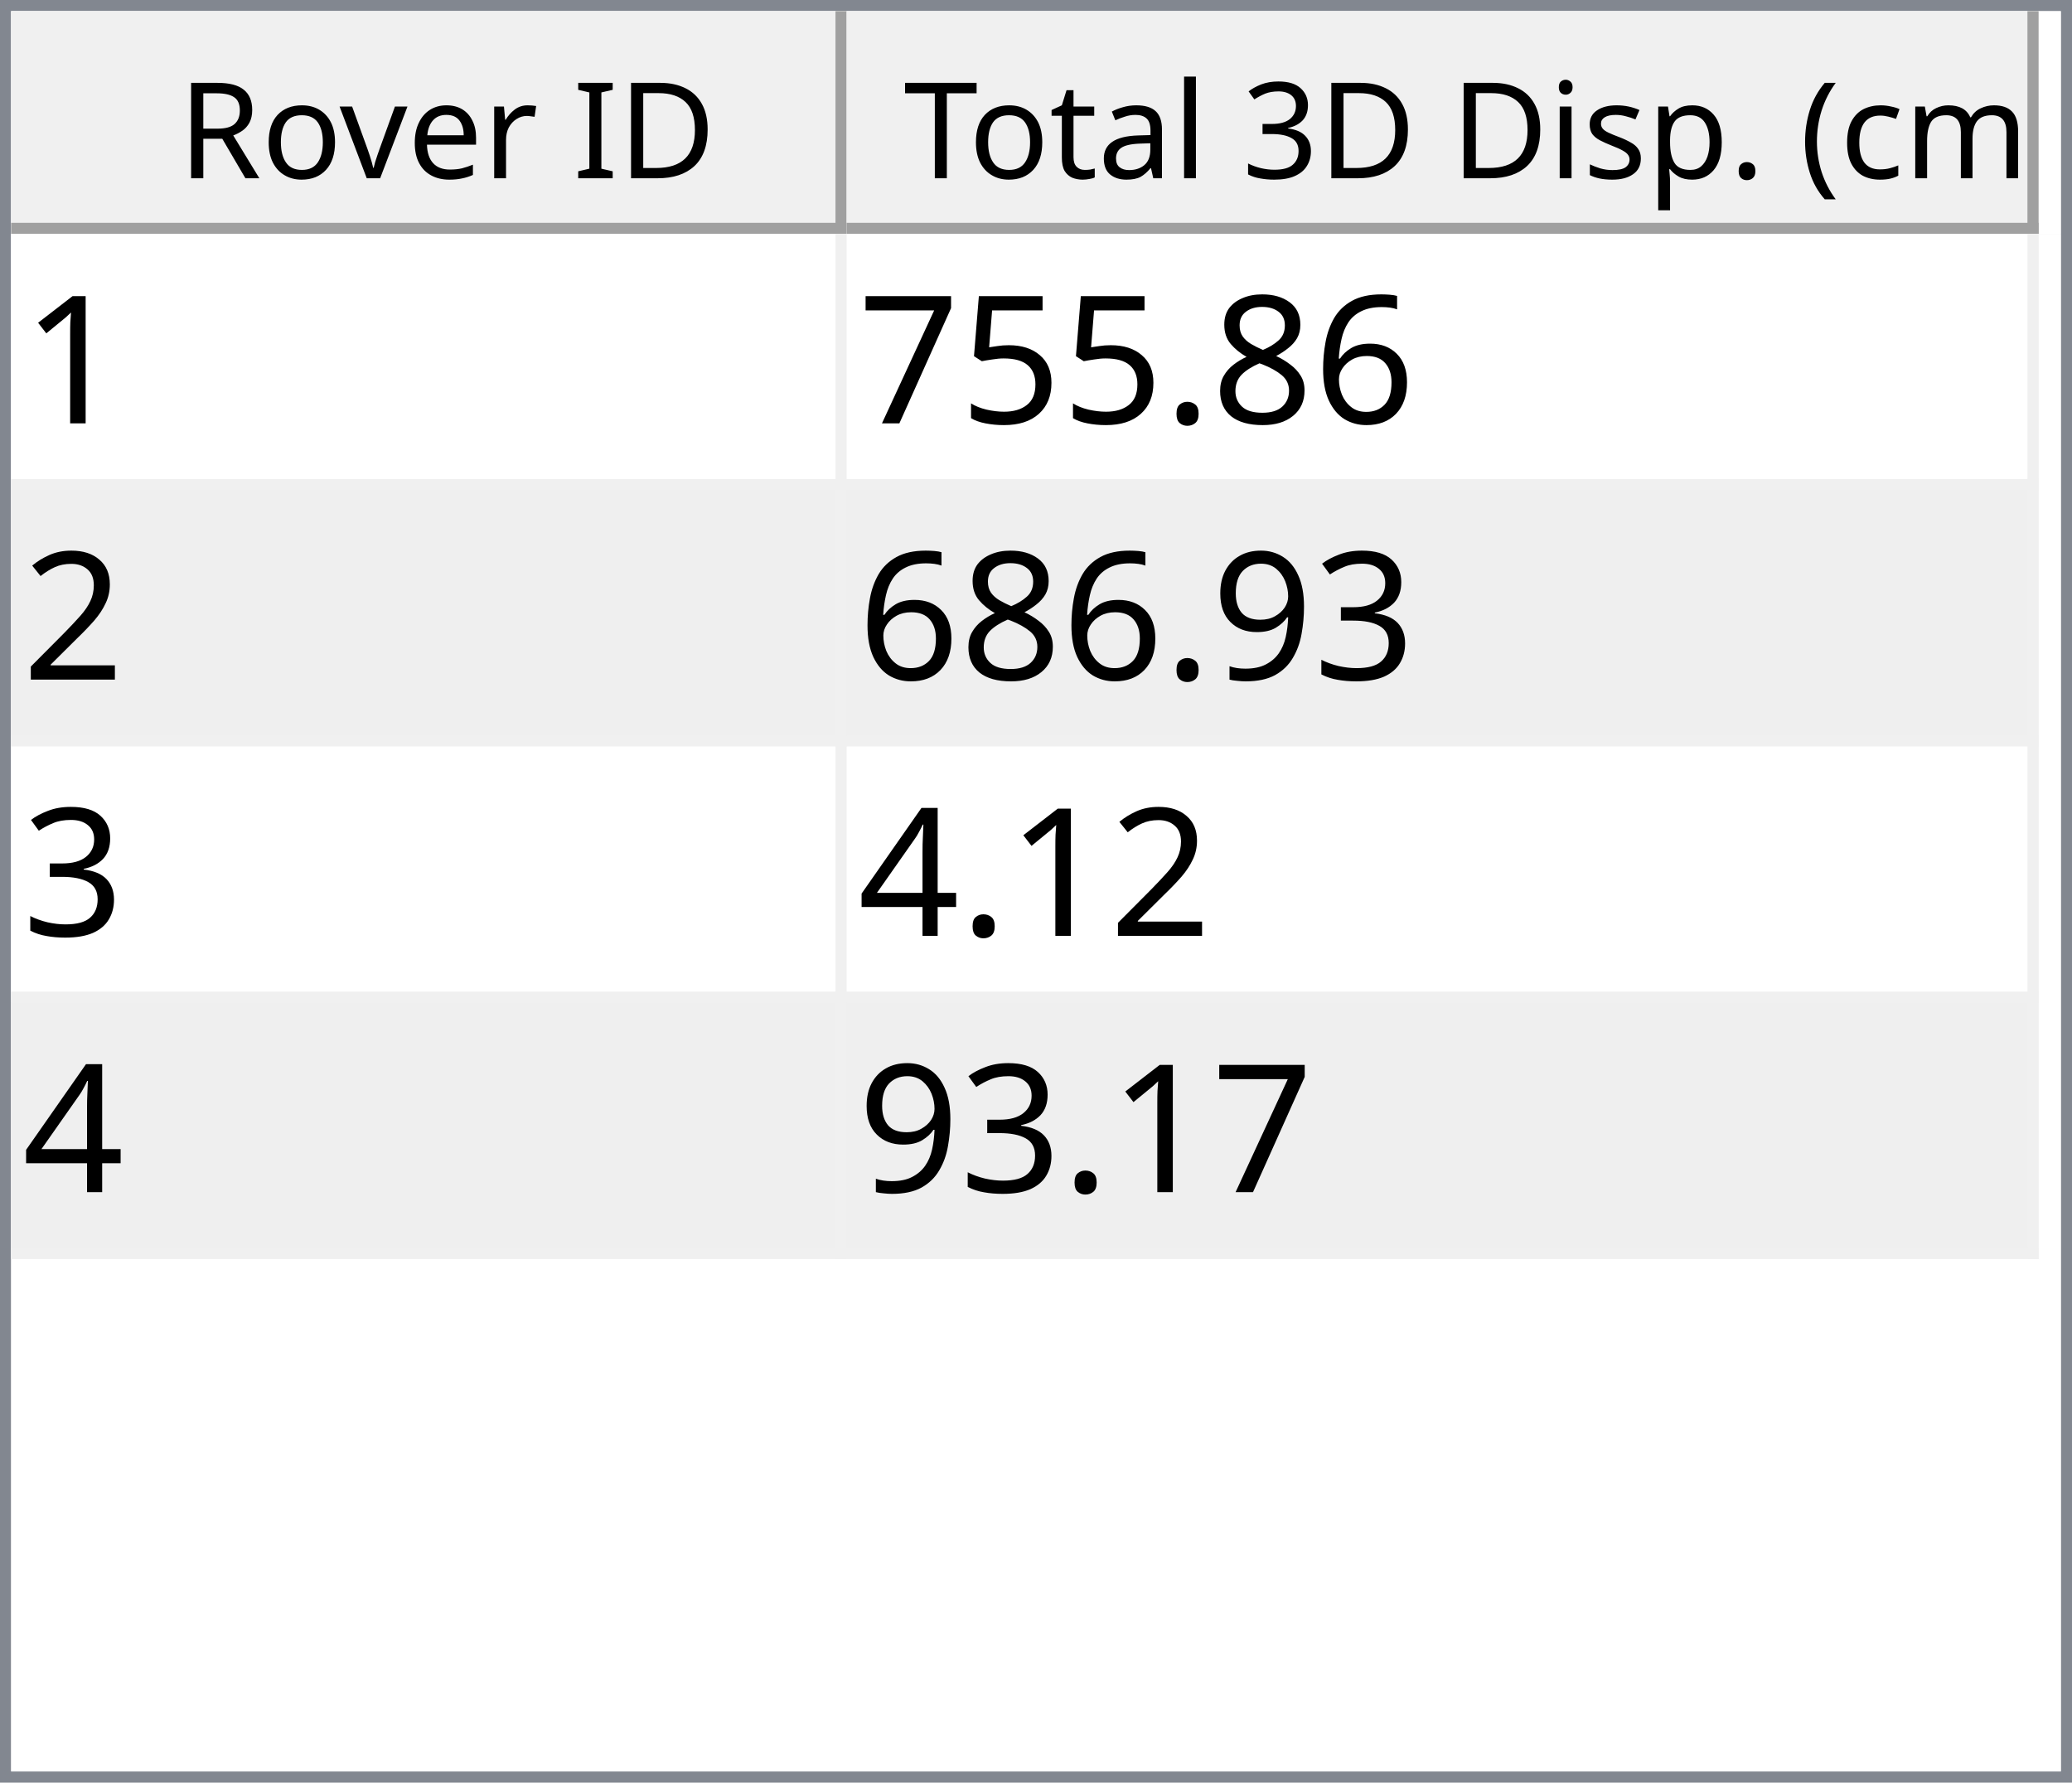
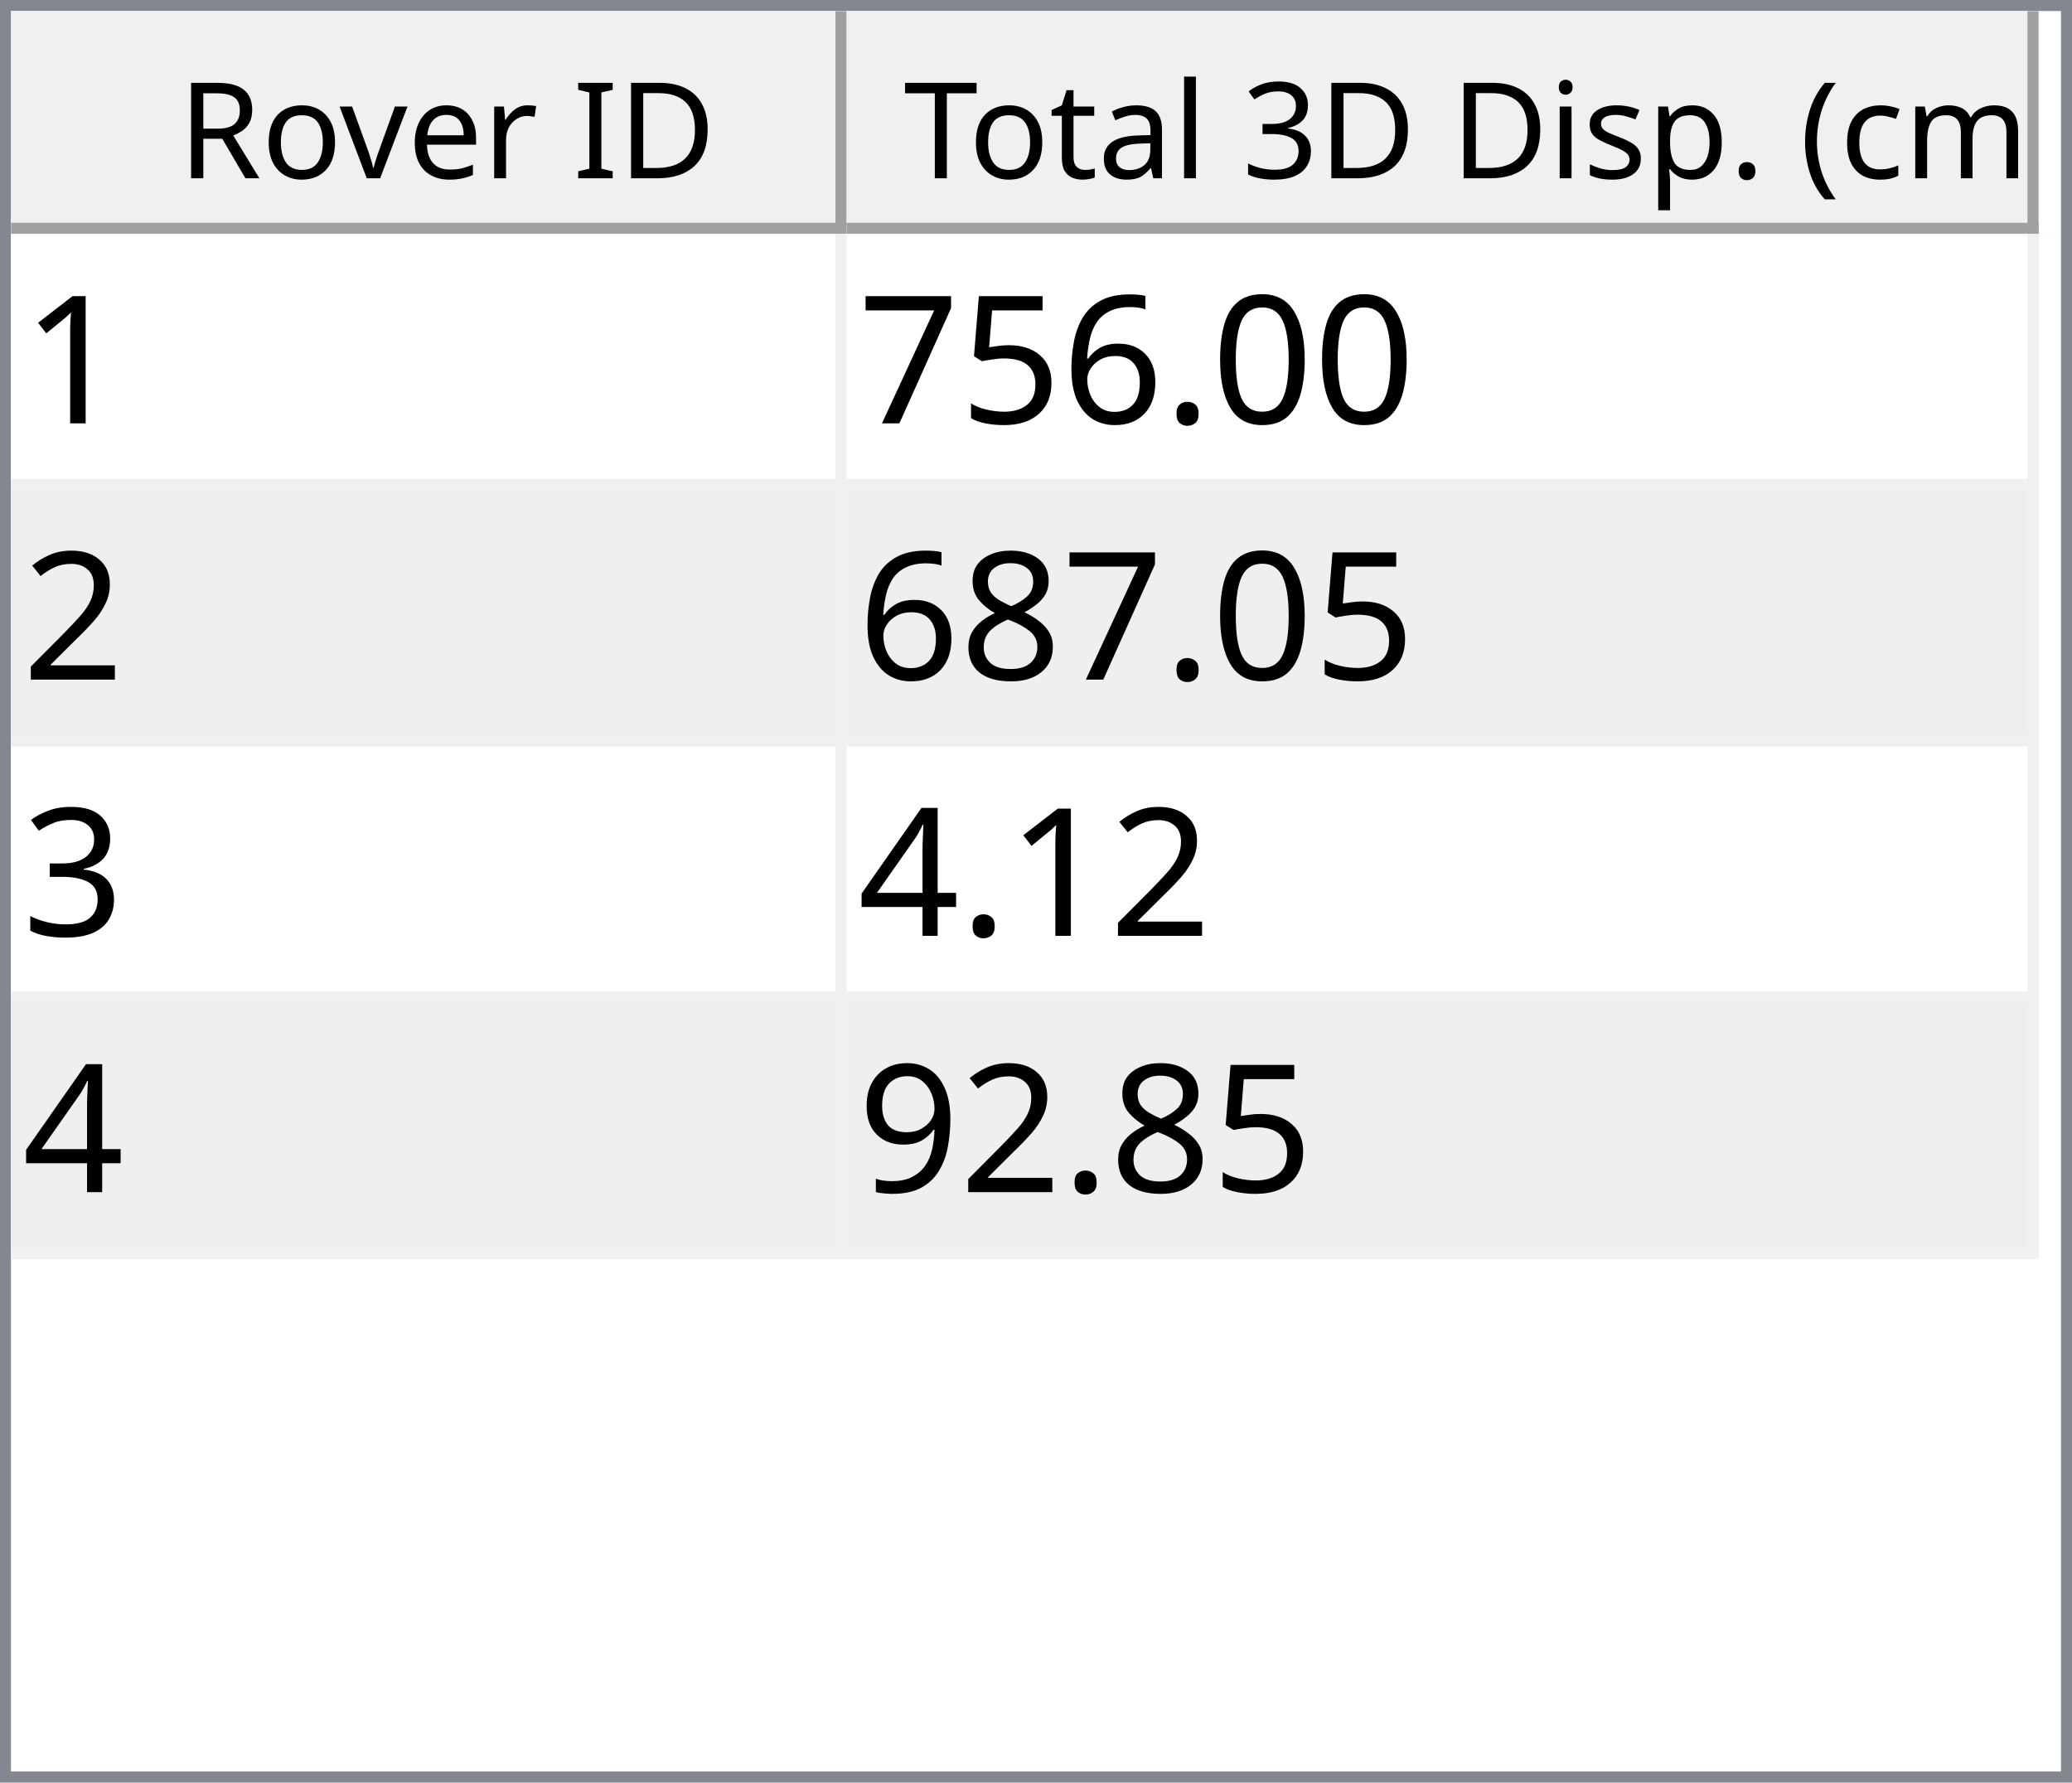
<svg xmlns="http://www.w3.org/2000/svg" style="fill-opacity:1; color-rendering:auto; color-interpolation:auto; text-rendering:auto; stroke:black; stroke-linecap:square; stroke-miterlimit:10; shape-rendering:auto; stroke-opacity:1; fill:black; stroke-dasharray:none; font-weight:normal; stroke-width:1; font-family:'Dialog'; font-style:normal; stroke-linejoin:miter; font-size:12px; stroke-dashoffset:0; image-rendering:auto;" width="186" height="160">
  <defs id="genericDefs" />
  <g>
    <defs id="defs1">
      <clipPath clipPathUnits="userSpaceOnUse" id="clipPath1">
        <path d="M0 0 L186 0 L186 160 L0 160 L0 0 Z" />
      </clipPath>
      <clipPath clipPathUnits="userSpaceOnUse" id="clipPath2">
        <path d="M0 0 L0 160 L186 160 L186 0 Z" />
      </clipPath>
      <clipPath clipPathUnits="userSpaceOnUse" id="clipPath3">
        <path d="M0 0 L0 20 L184 20 L184 0 Z" />
      </clipPath>
      <clipPath clipPathUnits="userSpaceOnUse" id="clipPath4">
        <path d="M0 0 L0 20 L75 20 L75 0 Z" />
      </clipPath>
      <clipPath clipPathUnits="userSpaceOnUse" id="clipPath5">
        <path d="M1 1 L1 19 L74 19 L74 1 Z" />
      </clipPath>
      <clipPath clipPathUnits="userSpaceOnUse" id="clipPath6">
        <path d="M0 0 L0 18 L73 18 L73 0 Z" />
      </clipPath>
      <clipPath clipPathUnits="userSpaceOnUse" id="clipPath7">
        <path d="M-0.5 -0.5 L-0.5 19.5 L74.5 19.5 L74.5 -0.5 Z" />
      </clipPath>
      <clipPath clipPathUnits="userSpaceOnUse" id="clipPath8">
        <path d="M0 0 L0 20 L107 20 L107 0 Z" />
      </clipPath>
      <clipPath clipPathUnits="userSpaceOnUse" id="clipPath9">
        <path d="M1 1 L1 19 L106 19 L106 1 Z" />
      </clipPath>
      <clipPath clipPathUnits="userSpaceOnUse" id="clipPath10">
        <path d="M0 0 L0 18 L105 18 L105 0 Z" />
      </clipPath>
      <clipPath clipPathUnits="userSpaceOnUse" id="clipPath11">
        <path d="M-0.5 -0.5 L-0.5 19.5 L106.5 19.5 L106.5 -0.5 Z" />
      </clipPath>
      <clipPath clipPathUnits="userSpaceOnUse" id="clipPath12">
        <path d="M0 0 L0 138 L184 138 L184 0 Z" />
      </clipPath>
      <clipPath clipPathUnits="userSpaceOnUse" id="clipPath13">
        <path d="M0 0 L0 92 L182 92 L182 0 Z" />
      </clipPath>
      <clipPath clipPathUnits="userSpaceOnUse" id="clipPath14">
        <path d="M-0.5 -0.5 L-0.5 91.5 L181.5 91.5 L181.5 -0.5 Z" />
      </clipPath>
      <clipPath clipPathUnits="userSpaceOnUse" id="clipPath15">
        <path d="M0 0 L0 22 L74 22 L74 0 Z" />
      </clipPath>
      <clipPath clipPathUnits="userSpaceOnUse" id="clipPath16">
        <path d="M0 0 L0 22 L106 22 L106 0 Z" />
      </clipPath>
      <font horiz-adv-x="64.551" id="font1">
        <font-face ascent="107.91" descent="25.098" units-per-em="100" style="font-style:normal; font-family:Segoe UI; font-weight:normal;" />
        <missing-glyph horiz-adv-x="64.551" d="M8.109 0 L8.109 68.266 L56.453 68.266 L56.453 0 L8.109 0 ZM15.328 7.234 L49.219 7.234 L49.219 61.031 L15.328 61.031 L15.328 7.234 Z" />
        <glyph unicode="D" horiz-adv-x="70.117" d="M9.188 0 L9.188 70.016 L28.516 70.016 Q65.531 70.016 65.531 35.891 Q65.531 19.672 55.25 9.836 Q44.969 0 27.734 0 L9.188 0 ZM17.391 62.594 L17.391 7.422 L27.828 7.422 Q41.609 7.422 49.273 14.797 Q56.938 22.172 56.938 35.688 Q56.938 62.594 28.328 62.594 L17.391 62.594 Z" />
        <glyph unicode="I" horiz-adv-x="26.611" d="M17.391 0 L9.188 0 L9.188 70.016 L17.391 70.016 L17.391 0 Z" />
        <glyph unicode=" " horiz-adv-x="27.393" d="" />
        <glyph unicode="r" horiz-adv-x="34.766" d="M34.188 41.891 Q32.078 43.5 28.125 43.5 Q23 43.5 19.555 38.672 Q16.109 33.844 16.109 25.484 L16.109 0 L8.109 0 L8.109 50 L16.109 50 L16.109 39.703 L16.312 39.703 Q18.016 44.969 21.531 47.922 Q25.047 50.875 29.391 50.875 Q32.516 50.875 34.188 50.203 L34.188 41.891 Z" />
        <glyph unicode="e" horiz-adv-x="52.295" d="M48.297 23 L12.984 23 Q13.188 14.656 17.484 10.109 Q21.781 5.562 29.297 5.562 Q37.75 5.562 44.828 11.141 L44.828 3.609 Q38.234 -1.172 27.391 -1.172 Q16.797 -1.172 10.742 5.641 Q4.688 12.453 4.688 24.812 Q4.688 36.469 11.305 43.82 Q17.922 51.172 27.734 51.172 Q37.547 51.172 42.922 44.828 Q48.297 38.484 48.297 27.203 L48.297 23 ZM40.094 29.781 Q40.047 36.719 36.75 40.578 Q33.453 44.438 27.594 44.438 Q21.922 44.438 17.969 40.383 Q14.016 36.328 13.094 29.781 L40.094 29.781 Z" />
        <glyph unicode="v" horiz-adv-x="47.9" d="M47.406 50 L27.484 0 L19.625 0 L0.688 50 L9.469 50 L22.172 13.672 Q23.578 9.672 23.922 6.688 L24.125 6.688 Q24.609 10.453 25.688 13.484 L38.969 50 L47.406 50 Z" />
        <glyph unicode="o" horiz-adv-x="58.594" d="M29 -1.172 Q17.922 -1.172 11.305 5.836 Q4.688 12.844 4.688 24.422 Q4.688 37.016 11.57 44.094 Q18.453 51.172 30.172 51.172 Q41.359 51.172 47.633 44.289 Q53.906 37.406 53.906 25.203 Q53.906 13.234 47.141 6.031 Q40.375 -1.172 29 -1.172 ZM29.594 44.438 Q21.875 44.438 17.383 39.188 Q12.891 33.938 12.891 24.703 Q12.891 15.828 17.43 10.695 Q21.969 5.562 29.594 5.562 Q37.359 5.562 41.531 10.594 Q45.703 15.625 45.703 24.906 Q45.703 34.281 41.531 39.359 Q37.359 44.438 29.594 44.438 Z" />
        <glyph unicode="R" horiz-adv-x="59.814" d="M59.375 0 L49.609 0 L37.891 19.625 Q36.281 22.359 34.766 24.289 Q33.25 26.219 31.664 27.438 Q30.078 28.656 28.25 29.219 Q26.422 29.781 24.125 29.781 L17.391 29.781 L17.391 0 L9.188 0 L9.188 70.016 L30.078 70.016 Q34.672 70.016 38.555 68.867 Q42.438 67.719 45.289 65.375 Q48.141 63.031 49.758 59.547 Q51.375 56.062 51.375 51.375 Q51.375 47.703 50.273 44.656 Q49.172 41.609 47.148 39.211 Q45.125 36.812 42.266 35.133 Q39.406 33.453 35.844 32.516 L35.844 32.328 Q37.594 31.547 38.891 30.547 Q40.188 29.547 41.359 28.18 Q42.531 26.812 43.68 25.078 Q44.828 23.344 46.234 21.047 L59.375 0 ZM17.391 62.594 L17.391 37.203 L28.516 37.203 Q31.594 37.203 34.203 38.133 Q36.812 39.062 38.719 40.797 Q40.625 42.531 41.703 45.047 Q42.781 47.562 42.781 50.688 Q42.781 56.297 39.141 59.445 Q35.5 62.594 28.609 62.594 L17.391 62.594 Z" />
        <glyph unicode=")" horiz-adv-x="30.176" d="M8.297 -15.922 L1.172 -15.922 Q16.406 2.344 16.406 26.812 Q16.406 51.469 1.078 70.016 L8.297 70.016 Q23.531 52.156 23.531 26.703 Q23.531 1.375 8.297 -15.922 Z" />
        <glyph unicode="m" horiz-adv-x="86.133" d="M79.109 0 L71.094 0 L71.094 28.719 Q71.094 37.016 68.531 40.727 Q65.969 44.438 59.906 44.438 Q54.781 44.438 51.195 39.75 Q47.609 35.062 47.609 28.516 L47.609 0 L39.594 0 L39.594 29.688 Q39.594 44.438 28.219 44.438 Q22.953 44.438 19.531 40.016 Q16.109 35.594 16.109 28.516 L16.109 0 L8.109 0 L8.109 50 L16.109 50 L16.109 42.094 L16.312 42.094 Q21.625 51.172 31.844 51.172 Q36.969 51.172 40.773 48.312 Q44.578 45.453 46 40.828 Q51.562 51.172 62.594 51.172 Q79.109 51.172 79.109 30.812 L79.109 0 Z" />
        <glyph unicode="c" horiz-adv-x="46.191" d="M42.188 2.297 Q36.422 -1.172 28.516 -1.172 Q17.828 -1.172 11.258 5.789 Q4.688 12.75 4.688 23.828 Q4.688 36.188 11.766 43.68 Q18.844 51.172 30.672 51.172 Q37.25 51.172 42.281 48.734 L42.281 40.531 Q36.719 44.438 30.375 44.438 Q22.703 44.438 17.797 38.945 Q12.891 33.453 12.891 24.516 Q12.891 15.719 17.508 10.641 Q22.125 5.562 29.891 5.562 Q36.422 5.562 42.188 9.906 L42.188 2.297 Z" />
        <glyph unicode="(" horiz-adv-x="30.176" d="M29.109 -15.922 L21.969 -15.922 Q6.844 1.375 6.844 26.703 Q6.844 52.156 21.969 70.016 L29.203 70.016 Q13.875 51.469 13.875 26.812 Q13.875 2.344 29.109 -15.922 Z" />
        <glyph unicode="." horiz-adv-x="21.68" d="M10.891 -1.078 Q8.641 -1.078 7.055 0.539 Q5.469 2.156 5.469 4.391 Q5.469 6.641 7.055 8.273 Q8.641 9.906 10.891 9.906 Q13.188 9.906 14.797 8.273 Q16.406 6.641 16.406 4.391 Q16.406 2.156 14.797 0.539 Q13.188 -1.078 10.891 -1.078 Z" />
        <glyph unicode="p" horiz-adv-x="58.789" d="M16.312 7.234 L16.109 7.234 L16.109 -23 L8.109 -23 L8.109 50 L16.109 50 L16.109 41.219 L16.312 41.219 Q22.219 51.172 33.594 51.172 Q43.266 51.172 48.688 44.461 Q54.109 37.75 54.109 26.469 Q54.109 13.922 48 6.375 Q41.891 -1.172 31.297 -1.172 Q21.578 -1.172 16.312 7.234 ZM16.109 27.391 L16.109 20.406 Q16.109 14.203 20.141 9.883 Q24.172 5.562 30.375 5.562 Q37.641 5.562 41.773 11.133 Q45.906 16.703 45.906 26.609 Q45.906 34.969 42.047 39.703 Q38.188 44.438 31.594 44.438 Q24.609 44.438 20.359 39.578 Q16.109 34.719 16.109 27.391 Z" />
        <glyph unicode="s" horiz-adv-x="42.432" d="M5.078 1.812 L5.078 10.406 Q11.625 5.562 19.484 5.562 Q30.031 5.562 30.031 12.594 Q30.031 14.594 29.125 15.992 Q28.219 17.391 26.68 18.461 Q25.141 19.531 23.07 20.383 Q21 21.234 18.609 22.172 Q15.281 23.484 12.766 24.828 Q10.25 26.172 8.57 27.859 Q6.891 29.547 6.031 31.695 Q5.172 33.844 5.172 36.719 Q5.172 40.234 6.789 42.945 Q8.406 45.656 11.086 47.484 Q13.766 49.312 17.211 50.242 Q20.656 51.172 24.312 51.172 Q30.812 51.172 35.938 48.922 L35.938 40.828 Q30.422 44.438 23.25 44.438 Q21 44.438 19.195 43.922 Q17.391 43.406 16.094 42.477 Q14.797 41.547 14.086 40.258 Q13.375 38.969 13.375 37.406 Q13.375 35.453 14.086 34.133 Q14.797 32.812 16.164 31.789 Q17.531 30.766 19.484 29.938 Q21.438 29.109 23.922 28.125 Q27.25 26.859 29.883 25.516 Q32.516 24.172 34.375 22.484 Q36.234 20.797 37.234 18.602 Q38.234 16.406 38.234 13.375 Q38.234 9.672 36.602 6.938 Q34.969 4.203 32.234 2.398 Q29.5 0.594 25.93 -0.289 Q22.359 -1.172 18.453 -1.172 Q10.75 -1.172 5.078 1.812 Z" />
        <glyph unicode="i" horiz-adv-x="24.219" d="M12.203 62.703 Q10.062 62.703 8.547 64.164 Q7.031 65.625 7.031 67.875 Q7.031 70.125 8.547 71.609 Q10.062 73.094 12.203 73.094 Q14.406 73.094 15.945 71.609 Q17.484 70.125 17.484 67.875 Q17.484 65.719 15.945 64.211 Q14.406 62.703 12.203 62.703 ZM16.109 0 L8.109 0 L8.109 50 L16.109 50 L16.109 0 Z" />
        <glyph unicode="3" horiz-adv-x="53.906" d="M46.531 19.828 Q46.531 15.094 44.75 11.211 Q42.969 7.328 39.719 4.57 Q36.469 1.812 31.93 0.297 Q27.391 -1.219 21.922 -1.219 Q11.922 -1.219 6 2.594 L6 11.188 Q13.094 5.609 22.219 5.609 Q25.875 5.609 28.828 6.539 Q31.781 7.469 33.906 9.227 Q36.031 10.984 37.18 13.477 Q38.328 15.969 38.328 19.094 Q38.328 32.812 18.797 32.812 L12.984 32.812 L12.984 39.594 L18.5 39.594 Q35.797 39.594 35.797 52.484 Q35.797 64.406 22.609 64.406 Q15.188 64.406 8.688 59.422 L8.688 67.188 Q15.375 71.188 24.609 71.188 Q29 71.188 32.57 69.969 Q36.141 68.75 38.68 66.555 Q41.219 64.359 42.609 61.281 Q44 58.203 44 54.5 Q44 40.672 30.031 36.719 L30.031 36.531 Q33.594 36.141 36.625 34.797 Q39.656 33.453 41.852 31.305 Q44.047 29.156 45.289 26.25 Q46.531 23.344 46.531 19.828 Z" />
        <glyph unicode="l" horiz-adv-x="24.219" d="M16.109 0 L8.109 0 L8.109 74.031 L16.109 74.031 L16.109 0 Z" />
        <glyph unicode="a" horiz-adv-x="50.879" d="M43.891 0 L35.891 0 L35.891 7.812 L35.688 7.812 Q30.469 -1.172 20.312 -1.172 Q12.844 -1.172 8.617 2.781 Q4.391 6.734 4.391 13.281 Q4.391 27.297 20.906 29.594 L35.891 31.688 Q35.891 44.438 25.594 44.438 Q16.547 44.438 9.281 38.281 L9.281 46.484 Q16.656 51.172 26.266 51.172 Q43.891 51.172 43.891 32.516 L43.891 0 ZM35.891 25.297 L23.828 23.641 Q18.266 22.859 15.43 20.875 Q12.594 18.891 12.594 13.875 Q12.594 10.203 15.211 7.883 Q17.828 5.562 22.172 5.562 Q28.125 5.562 32.008 9.742 Q35.891 13.922 35.891 20.312 L35.891 25.297 Z" />
        <glyph unicode="t" horiz-adv-x="33.887" d="M31.297 0.484 Q28.469 -1.078 23.828 -1.078 Q10.688 -1.078 10.688 13.578 L10.688 43.172 L2.094 43.172 L2.094 50 L10.688 50 L10.688 62.203 L18.703 64.797 L18.703 50 L31.297 50 L31.297 43.172 L18.703 43.172 L18.703 14.984 Q18.703 9.969 20.414 7.82 Q22.125 5.672 26.078 5.672 Q29.109 5.672 31.297 7.328 L31.297 0.484 Z" />
        <glyph unicode="T" horiz-adv-x="52.393" d="M50.594 62.594 L30.375 62.594 L30.375 0 L22.172 0 L22.172 62.594 L2 62.594 L2 70.016 L50.594 70.016 L50.594 62.594 Z" />
      </font>
      <font horiz-adv-x="75.0" id="font2">
        <font-face ascent="100.537" descent="21.973" units-per-em="100" style="font-style:normal; font-family:sans-serif; font-weight:normal;" />
        <missing-glyph horiz-adv-x="75.0" d="M12.5 0 L12.5 62.5 L62.5 62.5 L62.5 0 L12.5 0 ZM14.062 1.562 L60.938 1.562 L60.938 60.938 L14.062 60.938 L14.062 1.562 Z" />
        <glyph unicode="1" horiz-adv-x="55.615" d="M37.25 0 L28.469 0 L28.469 56 Q25.297 52.984 20.141 49.953 Q14.984 46.922 10.891 45.406 L10.891 53.906 Q18.266 57.375 23.781 62.305 Q29.297 67.234 31.594 71.875 L37.25 71.875 L37.25 0 Z" />
+         <glyph unicode="0" horiz-adv-x="55.615" d="M4.156 35.297 Q4.156 48 6.766 55.742 Q9.375 63.484 14.523 67.68 Q19.672 71.875 27.484 71.875 Q33.25 71.875 37.594 69.555 Q41.938 67.234 44.773 62.867 Q47.609 58.5 49.219 52.227 Q50.828 45.953 50.828 35.297 Q50.828 22.703 48.242 14.969 Q45.656 7.234 40.508 3.008 Q35.359 -1.219 27.484 -1.219 Q17.141 -1.219 11.234 6.203 Q4.156 15.141 4.156 35.297 ZM13.188 35.297 Q13.188 17.672 17.312 11.836 Q21.438 6 27.484 6 Q33.547 6 37.672 11.859 Q41.797 17.719 41.797 35.297 Q41.797 52.984 37.672 58.789 Q33.547 64.594 27.391 64.594 Q21.344 64.594 17.719 59.469 Q13.188 52.938 13.188 35.297 Z" />
+         <glyph unicode="." horiz-adv-x="27.783" d="M9.078 0 L9.078 10.016 L19.094 10.016 L19.094 0 L9.078 0 Z" />
        <glyph unicode="6" horiz-adv-x="55.615" d="M49.75 54.047 L41.016 53.375 Q39.844 58.547 37.703 60.891 Q34.125 64.656 28.906 64.656 Q24.703 64.656 21.531 62.312 Q17.391 59.281 14.992 53.469 Q12.594 47.656 12.5 36.922 Q15.672 41.75 20.266 44.094 Q24.859 46.438 29.891 46.438 Q38.672 46.438 44.852 39.969 Q51.031 33.5 51.031 23.25 Q51.031 16.5 48.125 10.719 Q45.219 4.938 40.141 1.859 Q35.062 -1.219 28.609 -1.219 Q17.625 -1.219 10.695 6.859 Q3.766 14.938 3.766 33.5 Q3.766 54.25 11.422 63.672 Q18.109 71.875 29.438 71.875 Q37.891 71.875 43.289 67.141 Q48.688 62.406 49.75 54.047 ZM13.875 23.188 Q13.875 18.656 15.797 14.508 Q17.719 10.359 21.188 8.18 Q24.656 6 28.469 6 Q34.031 6 38.039 10.492 Q42.047 14.984 42.047 22.703 Q42.047 30.125 38.086 34.398 Q34.125 38.672 28.125 38.672 Q22.172 38.672 18.023 34.398 Q13.875 30.125 13.875 23.188 Z" />
-         <glyph unicode="8" horiz-adv-x="55.615" d="M17.672 38.812 Q12.203 40.828 9.57 44.539 Q6.938 48.25 6.938 53.422 Q6.938 61.234 12.555 66.555 Q18.172 71.875 27.484 71.875 Q36.859 71.875 42.578 66.43 Q48.297 60.984 48.297 53.172 Q48.297 48.188 45.68 44.508 Q43.062 40.828 37.75 38.812 Q44.344 36.672 47.781 31.883 Q51.219 27.094 51.219 20.453 Q51.219 11.281 44.727 5.031 Q38.234 -1.219 27.641 -1.219 Q17.047 -1.219 10.547 5.055 Q4.047 11.328 4.047 20.703 Q4.047 27.688 7.594 32.398 Q11.141 37.109 17.672 38.812 ZM15.922 53.719 Q15.922 48.641 19.195 45.414 Q22.469 42.188 27.688 42.188 Q32.766 42.188 36.016 45.383 Q39.266 48.578 39.266 53.219 Q39.266 58.062 35.914 61.359 Q32.562 64.656 27.594 64.656 Q22.562 64.656 19.242 61.43 Q15.922 58.203 15.922 53.719 ZM13.094 20.656 Q13.094 16.891 14.875 13.375 Q16.656 9.859 20.172 7.93 Q23.688 6 27.734 6 Q34.031 6 38.133 10.055 Q42.234 14.109 42.234 20.359 Q42.234 26.703 38.016 30.859 Q33.797 35.016 27.438 35.016 Q21.234 35.016 17.164 30.914 Q13.094 26.812 13.094 20.656 Z" />
-         <glyph unicode="." horiz-adv-x="27.783" d="M9.078 0 L9.078 10.016 L19.094 10.016 L19.094 0 L9.078 0 Z" />
        <glyph unicode="5" horiz-adv-x="55.615" d="M4.156 18.75 L13.375 19.531 Q14.406 12.797 18.141 9.398 Q21.875 6 27.156 6 Q33.5 6 37.891 10.789 Q42.281 15.578 42.281 23.484 Q42.281 31 38.062 35.352 Q33.844 39.703 27 39.703 Q22.75 39.703 19.336 37.773 Q15.922 35.844 13.969 32.766 L5.719 33.844 L12.641 70.609 L48.25 70.609 L48.25 62.203 L19.672 62.203 L15.828 42.969 Q22.266 47.469 29.344 47.469 Q38.719 47.469 45.164 40.969 Q51.609 34.469 51.609 24.266 Q51.609 14.547 45.953 7.469 Q39.062 -1.219 27.156 -1.219 Q17.391 -1.219 11.211 4.25 Q5.031 9.719 4.156 18.75 Z" />
        <glyph unicode="7" horiz-adv-x="55.615" d="M4.734 62.203 L4.734 70.656 L51.078 70.656 L51.078 63.812 Q44.234 56.547 37.523 44.484 Q30.812 32.422 27.156 19.672 Q24.516 10.688 23.781 0 L14.75 0 Q14.891 8.453 18.062 20.414 Q21.234 32.375 27.172 43.484 Q33.109 54.594 39.797 62.203 L4.734 62.203 Z" />
        <glyph unicode="2" horiz-adv-x="55.615" d="M50.344 8.453 L50.344 0 L3.031 0 Q2.938 3.172 4.047 6.109 Q5.859 10.938 9.836 15.625 Q13.812 20.312 21.344 26.469 Q33.016 36.031 37.117 41.625 Q41.219 47.219 41.219 52.203 Q41.219 57.422 37.477 61.008 Q33.734 64.594 27.734 64.594 Q21.391 64.594 17.578 60.789 Q13.766 56.984 13.719 50.25 L4.688 51.172 Q5.609 61.281 11.664 66.578 Q17.719 71.875 27.938 71.875 Q38.234 71.875 44.242 66.164 Q50.25 60.453 50.25 52 Q50.25 47.703 48.492 43.555 Q46.734 39.406 42.656 34.812 Q38.578 30.219 29.109 22.219 Q21.188 15.578 18.945 13.211 Q16.703 10.844 15.234 8.453 L50.344 8.453 Z" />
+         <glyph unicode="8" horiz-adv-x="55.615" d="M17.672 38.812 Q12.203 40.828 9.57 44.539 Q6.938 48.25 6.938 53.422 Q6.938 61.234 12.555 66.555 Q18.172 71.875 27.484 71.875 Q36.859 71.875 42.578 66.43 Q48.297 60.984 48.297 53.172 Q48.297 48.188 45.68 44.508 Q43.062 40.828 37.75 38.812 Q44.344 36.672 47.781 31.883 Q51.219 27.094 51.219 20.453 Q51.219 11.281 44.727 5.031 Q38.234 -1.219 27.641 -1.219 Q17.047 -1.219 10.547 5.055 Q4.047 11.328 4.047 20.703 Q4.047 27.688 7.594 32.398 Q11.141 37.109 17.672 38.812 ZM15.922 53.719 Q15.922 48.641 19.195 45.414 Q22.469 42.188 27.688 42.188 Q32.766 42.188 36.016 45.383 Q39.266 48.578 39.266 53.219 Q39.266 58.062 35.914 61.359 Q32.562 64.656 27.594 64.656 Q22.562 64.656 19.242 61.43 Q15.922 58.203 15.922 53.719 ZM13.094 20.656 Q13.094 16.891 14.875 13.375 Q16.656 9.859 20.172 7.93 Q23.688 6 27.734 6 Q34.031 6 38.133 10.055 Q42.234 14.109 42.234 20.359 Q42.234 26.703 38.016 30.859 Q33.797 35.016 27.438 35.016 Q21.234 35.016 17.164 30.914 Q13.094 26.812 13.094 20.656 Z" />
        <glyph unicode="3" horiz-adv-x="55.615" d="M4.203 18.891 L12.984 20.062 Q14.5 12.594 18.141 9.297 Q21.781 6 27 6 Q33.203 6 37.477 10.297 Q41.75 14.594 41.75 20.953 Q41.75 27 37.797 30.93 Q33.844 34.859 27.734 34.859 Q25.25 34.859 21.531 33.891 L22.516 41.609 Q23.391 41.5 23.922 41.5 Q29.547 41.5 34.039 44.43 Q38.531 47.359 38.531 53.469 Q38.531 58.297 35.258 61.477 Q31.984 64.656 26.812 64.656 Q21.688 64.656 18.266 61.43 Q14.844 58.203 13.875 51.766 L5.078 53.328 Q6.688 62.156 12.398 67.016 Q18.109 71.875 26.609 71.875 Q32.469 71.875 37.398 69.359 Q42.328 66.844 44.945 62.5 Q47.562 58.156 47.562 53.266 Q47.562 48.641 45.07 44.828 Q42.578 41.016 37.703 38.766 Q44.047 37.312 47.562 32.695 Q51.078 28.078 51.078 21.141 Q51.078 11.766 44.242 5.25 Q37.406 -1.266 26.953 -1.266 Q17.531 -1.266 11.305 4.352 Q5.078 9.969 4.203 18.891 Z" />
+         <glyph unicode="4" horiz-adv-x="55.615" d="M32.328 0 L32.328 17.141 L1.266 17.141 L1.266 25.203 L33.938 71.578 L41.109 71.578 L41.109 25.203 L50.781 25.203 L50.781 17.141 L41.109 17.141 L41.109 0 L32.328 0 ZM32.328 25.203 L32.328 57.469 L9.906 25.203 L32.328 25.203 Z" />
        <glyph unicode="9" horiz-adv-x="55.615" d="M5.469 16.547 L13.922 17.328 Q14.984 11.375 18.016 8.688 Q21.047 6 25.781 6 Q29.828 6 32.883 7.859 Q35.938 9.719 37.891 12.82 Q39.844 15.922 41.164 21.195 Q42.484 26.469 42.484 31.938 Q42.484 32.516 42.438 33.688 Q39.797 29.5 35.234 26.883 Q30.672 24.266 25.344 24.266 Q16.453 24.266 10.305 30.711 Q4.156 37.156 4.156 47.703 Q4.156 58.594 10.578 65.234 Q17 71.875 26.656 71.875 Q33.641 71.875 39.43 68.117 Q45.219 64.359 48.219 57.398 Q51.219 50.438 51.219 37.25 Q51.219 23.531 48.242 15.406 Q45.266 7.281 39.383 3.031 Q33.5 -1.219 25.594 -1.219 Q17.188 -1.219 11.867 3.445 Q6.547 8.109 5.469 16.547 ZM41.453 48.141 Q41.453 55.719 37.43 60.156 Q33.406 64.594 27.734 64.594 Q21.875 64.594 17.531 59.812 Q13.188 55.031 13.188 47.406 Q13.188 40.578 17.312 36.305 Q21.438 32.031 27.484 32.031 Q33.594 32.031 37.523 36.305 Q41.453 40.578 41.453 48.141 Z" />
-         <glyph unicode="4" horiz-adv-x="55.615" d="M32.328 0 L32.328 17.141 L1.266 17.141 L1.266 25.203 L33.938 71.578 L41.109 71.578 L41.109 25.203 L50.781 25.203 L50.781 17.141 L41.109 17.141 L41.109 0 L32.328 0 ZM32.328 25.203 L32.328 57.469 L9.906 25.203 L32.328 25.203 Z" />
      </font>
    </defs>
    <g style="fill:white; stroke:white;">
      <rect x="0" y="0" width="186" style="clip-path:url(#clipPath1); stroke:none;" height="160" />
    </g>
    <g style="fill:white; text-rendering:optimizeSpeed; color-rendering:optimizeSpeed; image-rendering:optimizeSpeed; shape-rendering:crispEdges; stroke:white; color-interpolation:sRGB;">
      <rect x="0" width="186" height="160" y="0" style="stroke:none;" />
      <path style="stroke:none;" d="M0 160 L186 160 L186 0 L0 0 Z" />
    </g>
    <g style="fill:rgb(240,240,240); font-family:'Segoe UI'; stroke:rgb(240,240,240);">
      <rect x="0" y="0" width="186" style="clip-path:url(#clipPath2); stroke:none;" height="160" />
    </g>
    <g style="fill:rgb(130,135,144); font-family:'Segoe UI'; stroke:rgb(130,135,144);">
      <path d="M0 0 L186 0 L186 160 L0 160 L0 0 ZM1 1 L185 1 L185 159 L1 159 L1 1 Z" style="fill-rule:evenodd; clip-path:url(#clipPath2); stroke:none;" />
    </g>
    <g style="fill:white; font-family:'Segoe UI'; stroke:white;" transform="translate(1,1)">
      <rect x="0" y="0" width="184" style="clip-path:url(#clipPath3); stroke:none;" height="20" />
    </g>
    <g style="fill:rgb(240,240,240); font-family:'Segoe UI'; stroke:rgb(240,240,240);" transform="translate(1,1)">
      <rect x="0" y="0" width="75" style="clip-path:url(#clipPath4); stroke:none;" height="20" />
    </g>
    <g style="font-family:'Segoe UI';" transform="translate(2,2)">
      <text x="14" xml:space="preserve" y="14" style="clip-path:url(#clipPath6); stroke:none;">Rover ID</text>
    </g>
    <g style="fill:rgb(160,160,160); font-family:'Segoe UI'; stroke:rgb(160,160,160); stroke-linejoin:bevel;" transform="translate(1.5,1.5)">
      <line x1="74" x2="74" y1="0" style="fill:none; clip-path:url(#clipPath7);" y2="19" />
    </g>
    <g style="fill:rgb(160,160,160); font-family:'Segoe UI'; stroke:rgb(160,160,160); stroke-linejoin:bevel;" transform="matrix(1,0,0,1,1,1) translate(0.5,0.5)">
      <line x1="0" x2="74" y1="19" style="fill:none; clip-path:url(#clipPath7);" y2="19" />
    </g>
    <g style="fill:rgb(240,240,240); font-family:'Segoe UI'; stroke:rgb(240,240,240);" transform="translate(76,1)">
      <rect x="0" y="0" width="107" style="clip-path:url(#clipPath8); stroke:none;" height="20" />
    </g>
    <g style="font-family:'Segoe UI';" transform="translate(77,2)">
      <text x="1" xml:space="preserve" y="14" style="clip-path:url(#clipPath10); stroke:none;"> Total 3D Disp. (cm)</text>
    </g>
    <g style="fill:rgb(160,160,160); font-family:'Segoe UI'; stroke:rgb(160,160,160); stroke-linejoin:bevel;" transform="translate(76.5,1.5)">
      <line x1="106" x2="106" y1="0" style="fill:none; clip-path:url(#clipPath11);" y2="19" />
    </g>
    <g style="fill:rgb(160,160,160); font-family:'Segoe UI'; stroke:rgb(160,160,160); stroke-linejoin:bevel;" transform="matrix(1,0,0,1,76,1) translate(0.5,0.5)">
      <line x1="0" x2="106" y1="19" style="fill:none; clip-path:url(#clipPath11);" y2="19" />
    </g>
    <g style="fill:white; font-family:'Segoe UI'; stroke:white;" transform="translate(1,21)">
      <rect x="0" y="0" width="184" style="clip-path:url(#clipPath12); stroke:none;" height="138" />
    </g>
    <g style="fill:rgb(240,240,240); font-size:16px; font-family:sans-serif; stroke:rgb(240,240,240);" transform="translate(1,21)">
      <rect x="0" y="0" width="182" style="clip-path:url(#clipPath13); stroke:none;" height="92" />
      <line transform="translate(0.5,0.5)" x1="0" x2="181" y1="22" style="clip-path:url(#clipPath14); fill:none; stroke-linejoin:bevel;" y2="22" />
    </g>
    <g transform="matrix(1,0,0,1,1,21) translate(0.5,0.5)" style="fill:rgb(240,240,240); font-size:16px; font-family:sans-serif; stroke:rgb(240,240,240); stroke-linejoin:bevel;">
      <line x1="0" x2="181" y1="45" style="fill:none; clip-path:url(#clipPath14);" y2="45" />
    </g>
    <g transform="matrix(1,0,0,1,1,21) translate(0.5,0.5)" style="fill:rgb(240,240,240); font-size:16px; font-family:sans-serif; stroke:rgb(240,240,240); stroke-linejoin:bevel;">
      <line x1="0" x2="181" y1="68" style="fill:none; clip-path:url(#clipPath14);" y2="68" />
    </g>
    <g transform="matrix(1,0,0,1,1,21) translate(0.5,0.5)" style="fill:rgb(240,240,240); font-size:16px; font-family:sans-serif; stroke:rgb(240,240,240); stroke-linejoin:bevel;">
      <line x1="0" x2="181" y1="91" style="fill:none; clip-path:url(#clipPath14);" y2="91" />
    </g>
    <g transform="matrix(1,0,0,1,1,21) translate(0.5,0.5)" style="fill:rgb(240,240,240); font-size:16px; font-family:sans-serif; stroke:rgb(240,240,240); stroke-linejoin:bevel;">
      <line x1="74" x2="74" y1="0" style="fill:none; clip-path:url(#clipPath14);" y2="91" />
    </g>
    <g transform="matrix(1,0,0,1,1,21) translate(0.5,0.5)" style="fill:rgb(240,240,240); font-size:16px; font-family:sans-serif; stroke:rgb(240,240,240); stroke-linejoin:bevel;">
      <line x1="181" x2="181" y1="0" style="fill:none; clip-path:url(#clipPath14);" y2="91" />
    </g>
    <g style="fill:white; font-size:16px; font-family:sans-serif; stroke:white;" transform="matrix(1,0,0,1,1,21)">
      <rect x="0" y="0" width="74" style="clip-path:url(#clipPath15); stroke:none;" height="22" />
      <text x="1" y="17" style="fill:black; clip-path:url(#clipPath15); stroke:none;" xml:space="preserve">1</text>
    </g>
    <g style="fill:white; font-size:16px; font-family:sans-serif; stroke:white;" transform="matrix(1,0,0,1,1,21) translate(75,0)">
      <rect x="0" y="0" width="106" style="clip-path:url(#clipPath16); stroke:none;" height="22" />
-       <text x="1" y="17" style="fill:black; clip-path:url(#clipPath16); stroke:none;" xml:space="preserve">755.86</text>
+       <text x="1" y="17" style="fill:black; clip-path:url(#clipPath16); stroke:none;" xml:space="preserve">756.00</text>
    </g>
    <g style="fill:rgb(239,239,239); font-size:16px; font-family:sans-serif; stroke:rgb(239,239,239);" transform="matrix(1,0,0,1,1,21) translate(0,23)">
      <rect x="0" y="0" width="74" style="clip-path:url(#clipPath15); stroke:none;" height="22" />
      <text x="1" y="17" style="fill:black; clip-path:url(#clipPath15); stroke:none;" xml:space="preserve">2</text>
    </g>
    <g style="fill:rgb(239,239,239); font-size:16px; font-family:sans-serif; stroke:rgb(239,239,239);" transform="matrix(1,0,0,1,1,21) translate(75,23)">
      <rect x="0" y="0" width="106" style="clip-path:url(#clipPath16); stroke:none;" height="22" />
-       <text x="1" y="17" style="fill:black; clip-path:url(#clipPath16); stroke:none;" xml:space="preserve">686.93</text>
+       <text x="1" y="17" style="fill:black; clip-path:url(#clipPath16); stroke:none;" xml:space="preserve">687.05</text>
    </g>
    <g style="fill:white; font-size:16px; font-family:sans-serif; stroke:white;" transform="matrix(1,0,0,1,1,21) translate(0,46)">
      <rect x="0" y="0" width="74" style="clip-path:url(#clipPath15); stroke:none;" height="22" />
      <text x="1" y="17" style="fill:black; clip-path:url(#clipPath15); stroke:none;" xml:space="preserve">3</text>
    </g>
    <g style="fill:white; font-size:16px; font-family:sans-serif; stroke:white;" transform="matrix(1,0,0,1,1,21) translate(75,46)">
      <rect x="0" y="0" width="106" style="clip-path:url(#clipPath16); stroke:none;" height="22" />
      <text x="1" y="17" style="fill:black; clip-path:url(#clipPath16); stroke:none;" xml:space="preserve">4.12</text>
    </g>
    <g style="fill:rgb(239,239,239); font-size:16px; font-family:sans-serif; stroke:rgb(239,239,239);" transform="matrix(1,0,0,1,1,21) translate(0,69)">
      <rect x="0" y="0" width="74" style="clip-path:url(#clipPath15); stroke:none;" height="22" />
      <text x="1" y="17" style="fill:black; clip-path:url(#clipPath15); stroke:none;" xml:space="preserve">4</text>
    </g>
    <g style="fill:rgb(239,239,239); font-size:16px; font-family:sans-serif; stroke:rgb(239,239,239);" transform="matrix(1,0,0,1,1,21) translate(75,69)">
      <rect x="0" y="0" width="106" style="clip-path:url(#clipPath16); stroke:none;" height="22" />
-       <text x="1" y="17" style="fill:black; clip-path:url(#clipPath16); stroke:none;" xml:space="preserve">93.17</text>
+       <text x="1" y="17" style="fill:black; clip-path:url(#clipPath16); stroke:none;" xml:space="preserve">92.85</text>
    </g>
  </g>
</svg>
